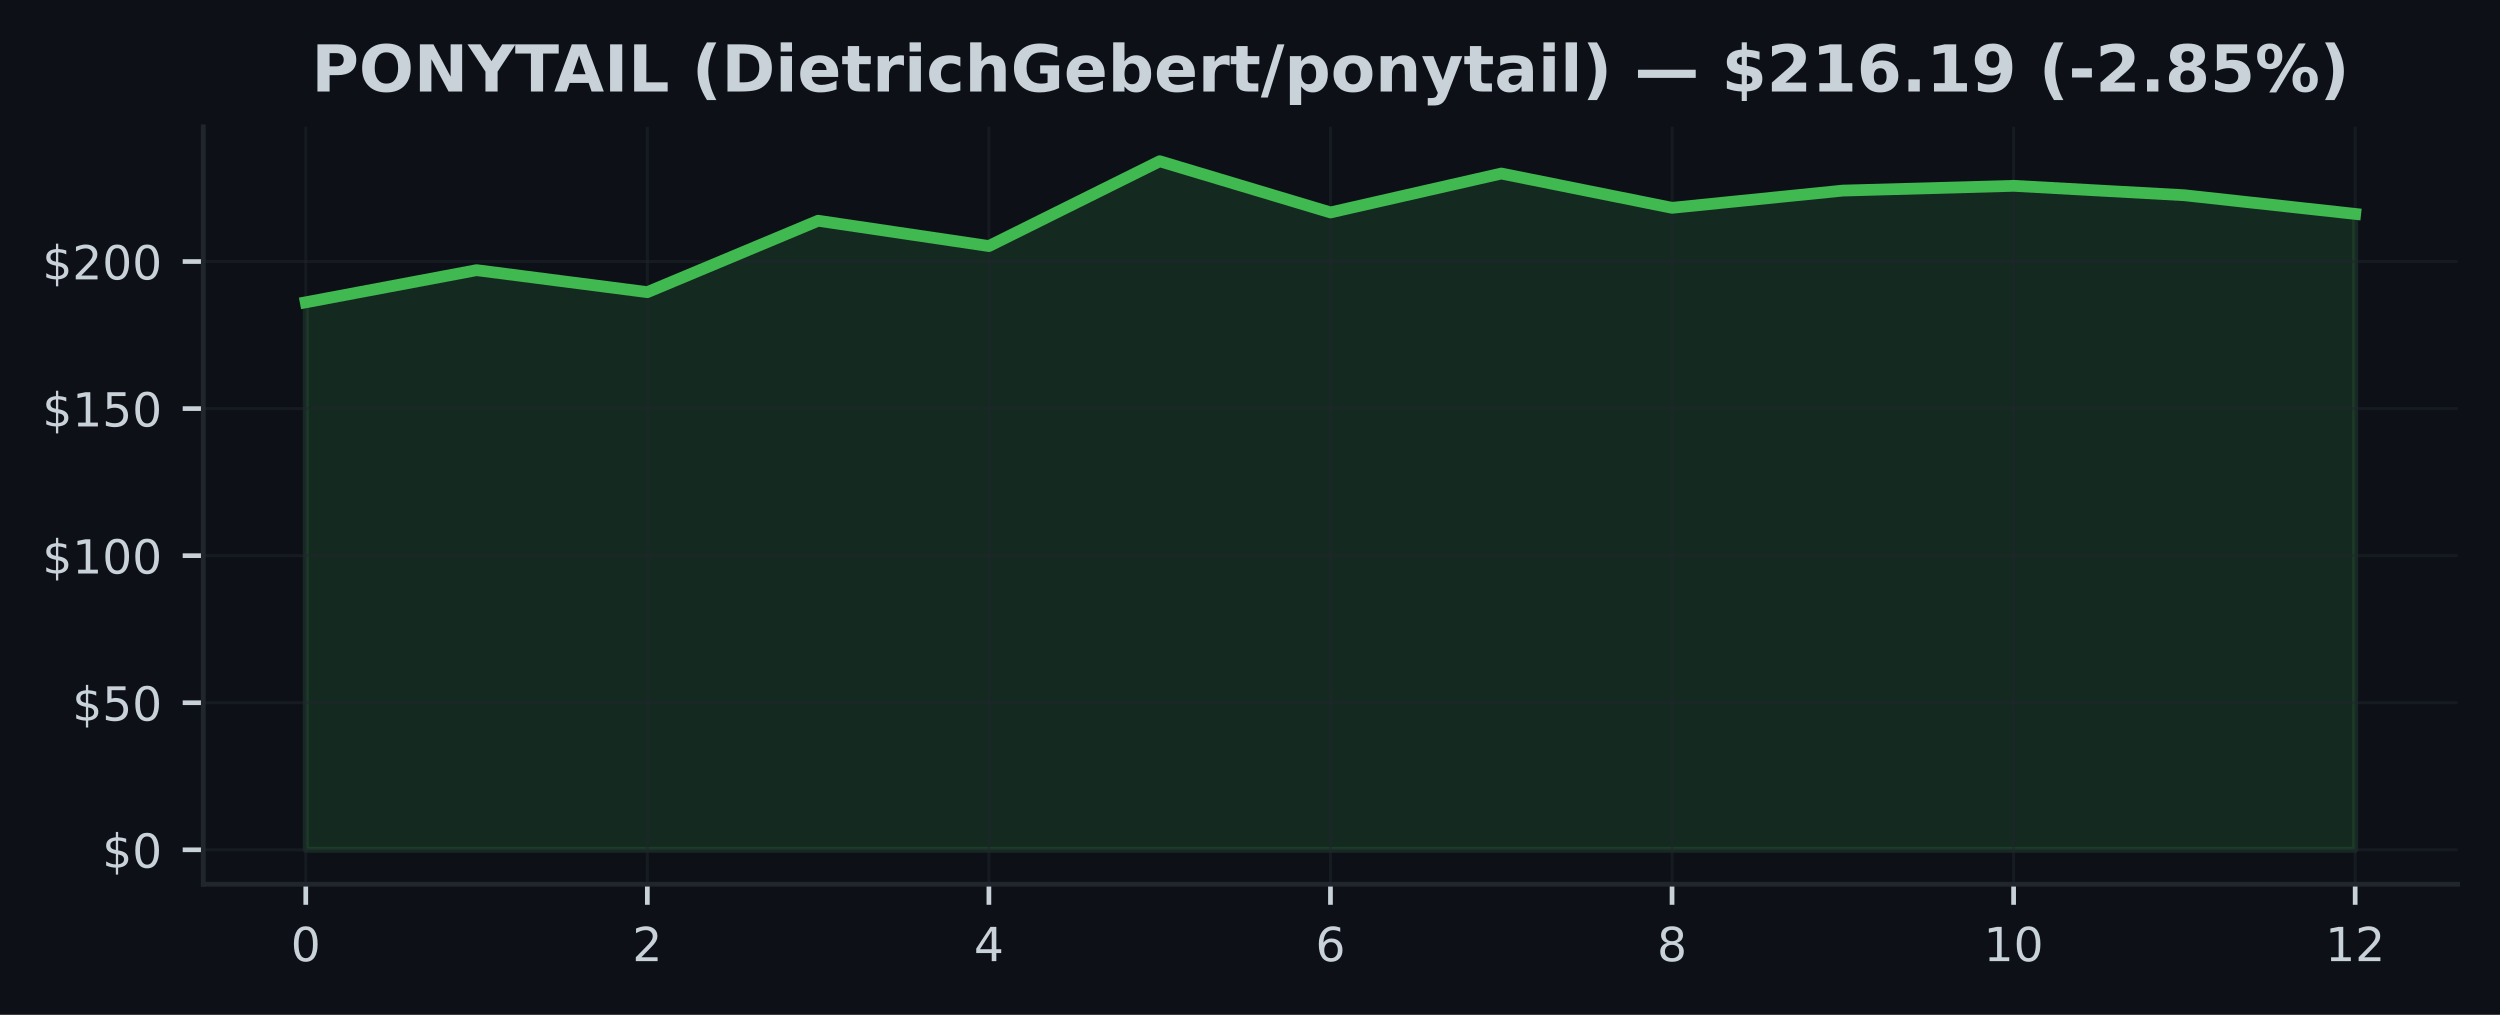
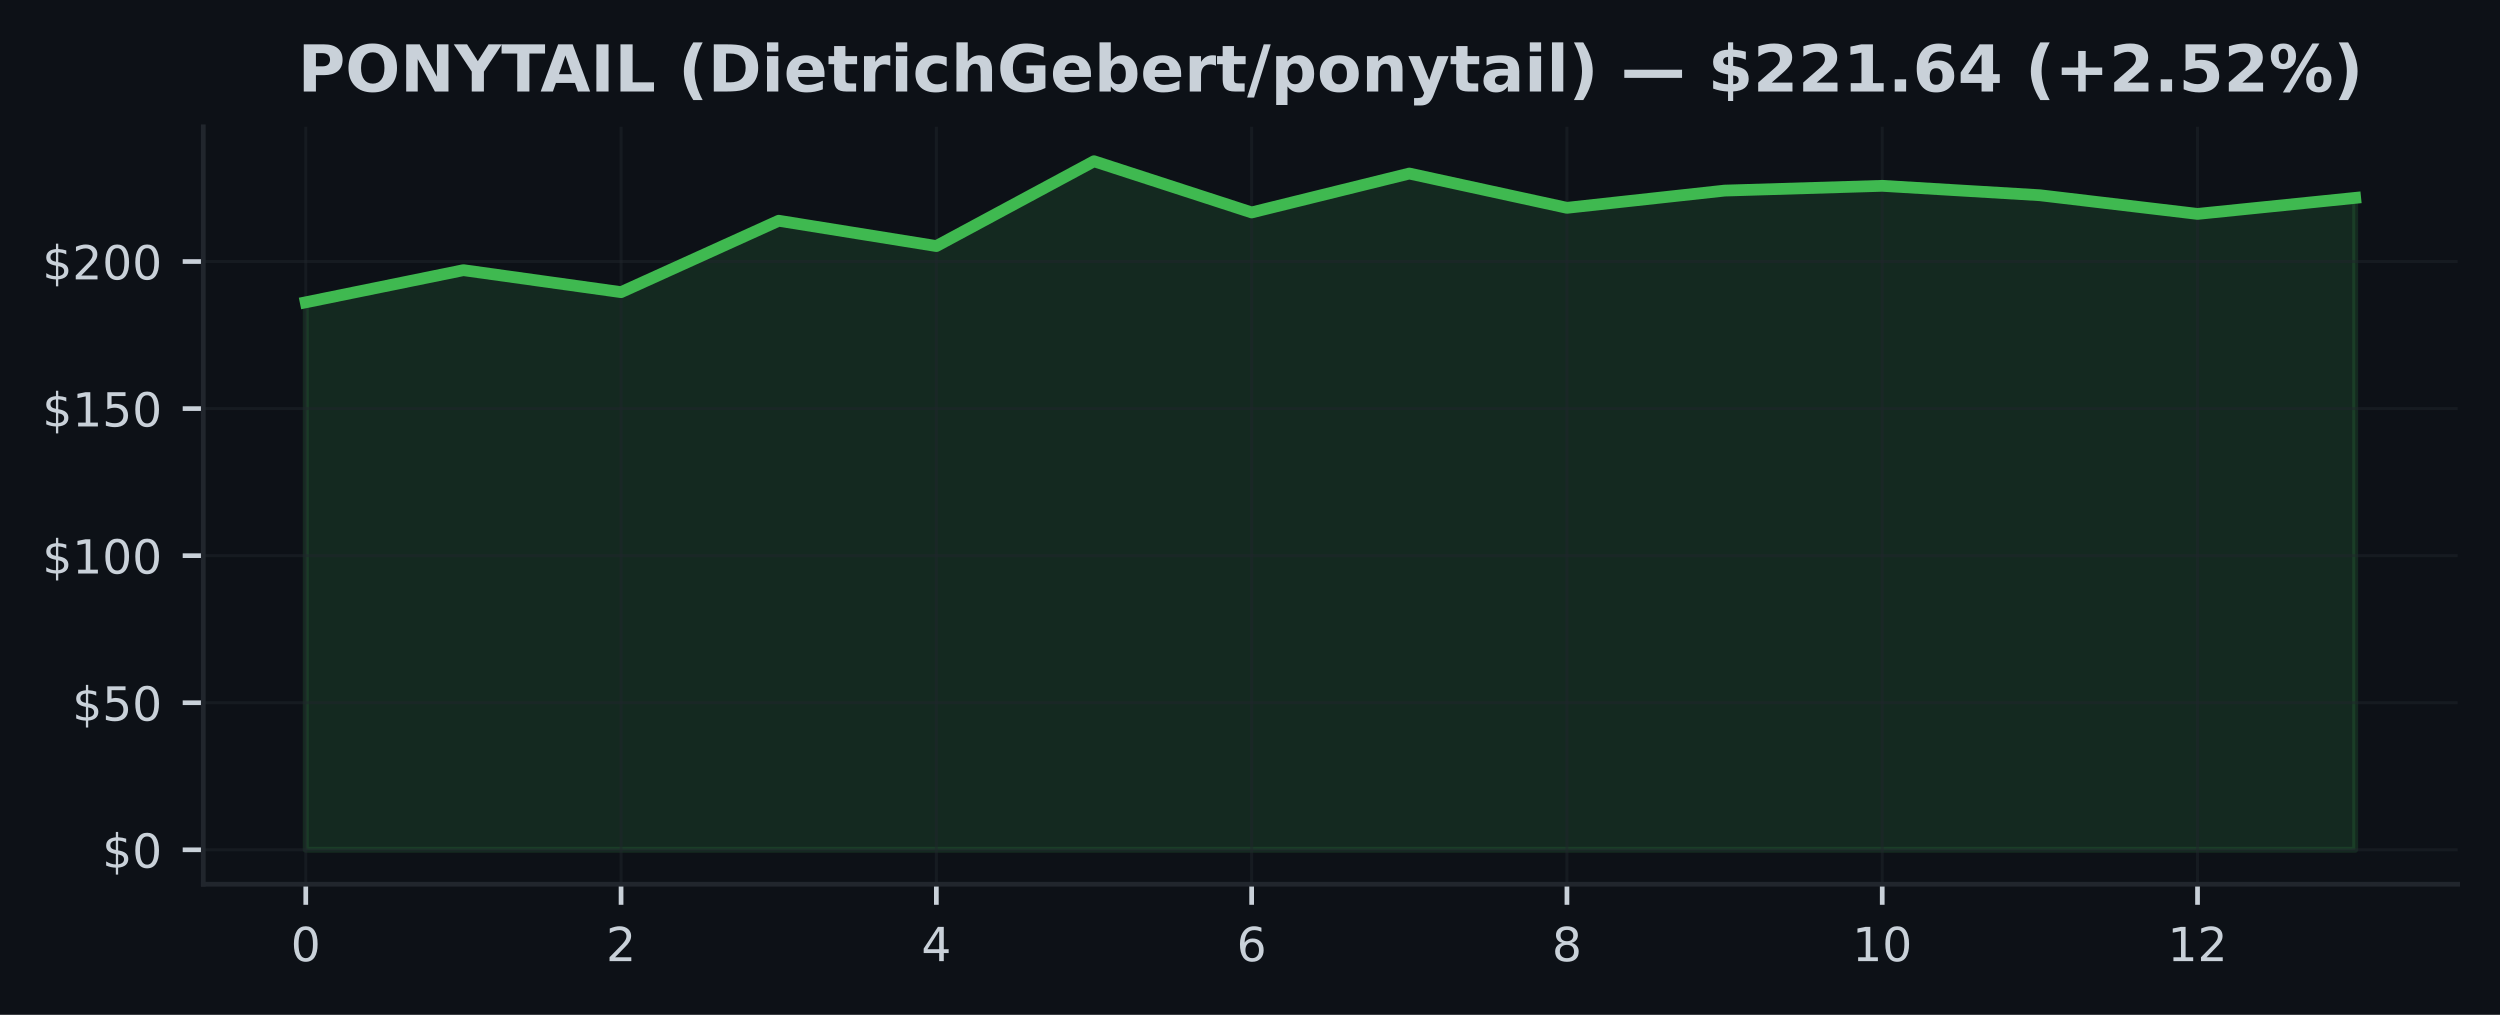
<svg xmlns="http://www.w3.org/2000/svg" xmlns:xlink="http://www.w3.org/1999/xlink" width="425pt" height="172.518pt" viewBox="0 0 425 172.518" version="1.1">
  <defs>
    <style type="text/css">*{stroke-linejoin: round; stroke-linecap: butt}</style>
  </defs>
  <g id="figure_1">
    <g id="patch_1">
      <path d="M 0 172.518  L 425 172.518  L 425 0  L 0 0  z " style="fill: #0d1117" />
    </g>
    <g id="axes_1">
      <g id="patch_2">
        <path d="M 34.56 150.318  L 417.8 150.318  L 417.8 21.558  L 34.56 21.558  z " style="fill: #0d1117" />
      </g>
      <g id="FillBetweenPolyCollection_1">
        <defs>
-           <path id="macb8b9d850" d="M 51.98 -28.053  L 51.98 -121.126  L 81.013 -126.592  L 110.047 -122.851  L 139.08 -134.992  L 168.113 -130.687  L 197.147 -145.107  L 226.18 -136.402  L 255.213 -143.017  L 284.247 -137.187  L 313.28 -140.117  L 342.313 -140.927  L 371.347 -139.327  L 400.38 -136.152  L 400.38 -28.053  L 400.38 -28.053  L 371.347 -28.053  L 342.313 -28.053  L 313.28 -28.053  L 284.247 -28.053  L 255.213 -28.053  L 226.18 -28.053  L 197.147 -28.053  L 168.113 -28.053  L 139.08 -28.053  L 110.047 -28.053  L 81.013 -28.053  L 51.98 -28.053  z " style="stroke: #3fb950; stroke-opacity: 0.15" />
+           <path id="m7f767d9314" d="M 51.98 -28.053  L 51.98 -121.126  L 78.78 -126.592  L 105.58 -122.851  L 132.38 -134.992  L 159.18 -130.687  L 185.98 -145.107  L 212.78 -136.402  L 239.58 -143.017  L 266.38 -137.187  L 293.18 -140.117  L 319.98 -140.927  L 346.78 -139.327  L 373.58 -136.152  L 400.38 -138.877  L 400.38 -28.053  L 400.38 -28.053  L 373.58 -28.053  L 346.78 -28.053  L 319.98 -28.053  L 293.18 -28.053  L 266.38 -28.053  L 239.58 -28.053  L 212.78 -28.053  L 185.98 -28.053  L 159.18 -28.053  L 132.38 -28.053  L 105.58 -28.053  L 78.78 -28.053  L 51.98 -28.053  z " style="stroke: #3fb950; stroke-opacity: 0.15" />
        </defs>
-         <g clip-path="url(#paedfd08ef8)">
-           <use xlink:href="#macb8b9d850" x="0" y="172.518" style="fill: #3fb950; fill-opacity: 0.15; stroke: #3fb950; stroke-opacity: 0.15" />
+         <g clip-path="url(#pb86db0ef02)">
+           <use xlink:href="#m7f767d9314" x="0" y="172.518" style="fill: #3fb950; fill-opacity: 0.15; stroke: #3fb950; stroke-opacity: 0.15" />
        </g>
      </g>
      <g id="matplotlib.axis_1">
        <g id="xtick_1">
          <g id="line2d_1">
-             <path d="M 51.98 150.318  L 51.98 21.558  " clip-path="url(#paedfd08ef8)" style="fill: none; stroke: #21262d; stroke-opacity: 0.5; stroke-width: 0.5; stroke-linecap: square" />
+             <path d="M 51.98 150.318  L 51.98 21.558  " clip-path="url(#pb86db0ef02)" style="fill: none; stroke: #21262d; stroke-opacity: 0.5; stroke-width: 0.5; stroke-linecap: square" />
          </g>
          <g id="line2d_2">
            <defs>
-               <path id="m74de2772a9" d="M 0 0  L 0 3.5  " style="stroke: #c9d1d9; stroke-width: 0.8" />
+               <path id="m99e3a77532" d="M 0 0  L 0 3.5  " style="stroke: #c9d1d9; stroke-width: 0.8" />
            </defs>
            <g>
-               <use xlink:href="#m74de2772a9" x="51.98" y="150.318" style="fill: #c9d1d9; stroke: #c9d1d9; stroke-width: 0.8" />
+               <use xlink:href="#m99e3a77532" x="51.98" y="150.318" style="fill: #c9d1d9; stroke: #c9d1d9; stroke-width: 0.8" />
            </g>
          </g>
          <g id="text_1">
            <g style="fill: #c9d1d9" transform="translate(49.435 163.3964) scale(0.08 -0.08)">
              <defs>
                <path id="DejaVuSans-13" d="M 2034 4250  Q 1547 4250 1301 3770  Q 1056 3291 1056 2328  Q 1056 1369 1301 889  Q 1547 409 2034 409  Q 2525 409 2770 889  Q 3016 1369 3016 2328  Q 3016 3291 2770 3770  Q 2525 4250 2034 4250  z M 2034 4750  Q 2819 4750 3233 4129  Q 3647 3509 3647 2328  Q 3647 1150 3233 529  Q 2819 -91 2034 -91  Q 1250 -91 836 529  Q 422 1150 422 2328  Q 422 3509 836 4129  Q 1250 4750 2034 4750  z " transform="scale(0.015625)" />
              </defs>
              <use xlink:href="#DejaVuSans-13" />
            </g>
          </g>
        </g>
        <g id="xtick_2">
          <g id="line2d_3">
-             <path d="M 110.047 150.318  L 110.047 21.558  " clip-path="url(#paedfd08ef8)" style="fill: none; stroke: #21262d; stroke-opacity: 0.5; stroke-width: 0.5; stroke-linecap: square" />
+             <path d="M 105.58 150.318  L 105.58 21.558  " clip-path="url(#pb86db0ef02)" style="fill: none; stroke: #21262d; stroke-opacity: 0.5; stroke-width: 0.5; stroke-linecap: square" />
          </g>
          <g id="line2d_4">
            <g>
-               <use xlink:href="#m74de2772a9" x="110.047" y="150.318" style="fill: #c9d1d9; stroke: #c9d1d9; stroke-width: 0.8" />
+               <use xlink:href="#m99e3a77532" x="105.58" y="150.318" style="fill: #c9d1d9; stroke: #c9d1d9; stroke-width: 0.8" />
            </g>
          </g>
          <g id="text_2">
-             <g style="fill: #c9d1d9" transform="translate(107.5017 163.3964) scale(0.08 -0.08)">
+             <g style="fill: #c9d1d9" transform="translate(103.035 163.3964) scale(0.08 -0.08)">
              <defs>
                <path id="DejaVuSans-15" d="M 1228 531  L 3431 531  L 3431 0  L 469 0  L 469 531  Q 828 903 1448 1529  Q 2069 2156 2228 2338  Q 2531 2678 2651 2914  Q 2772 3150 2772 3378  Q 2772 3750 2511 3984  Q 2250 4219 1831 4219  Q 1534 4219 1204 4116  Q 875 4013 500 3803  L 500 4441  Q 881 4594 1212 4672  Q 1544 4750 1819 4750  Q 2544 4750 2975 4387  Q 3406 4025 3406 3419  Q 3406 3131 3298 2873  Q 3191 2616 2906 2266  Q 2828 2175 2409 1742  Q 1991 1309 1228 531  z " transform="scale(0.015625)" />
              </defs>
              <use xlink:href="#DejaVuSans-15" />
            </g>
          </g>
        </g>
        <g id="xtick_3">
          <g id="line2d_5">
-             <path d="M 168.113 150.318  L 168.113 21.558  " clip-path="url(#paedfd08ef8)" style="fill: none; stroke: #21262d; stroke-opacity: 0.5; stroke-width: 0.5; stroke-linecap: square" />
+             <path d="M 159.18 150.318  L 159.18 21.558  " clip-path="url(#pb86db0ef02)" style="fill: none; stroke: #21262d; stroke-opacity: 0.5; stroke-width: 0.5; stroke-linecap: square" />
          </g>
          <g id="line2d_6">
            <g>
-               <use xlink:href="#m74de2772a9" x="168.113" y="150.318" style="fill: #c9d1d9; stroke: #c9d1d9; stroke-width: 0.8" />
+               <use xlink:href="#m99e3a77532" x="159.18" y="150.318" style="fill: #c9d1d9; stroke: #c9d1d9; stroke-width: 0.8" />
            </g>
          </g>
          <g id="text_3">
-             <g style="fill: #c9d1d9" transform="translate(165.5683 163.3964) scale(0.08 -0.08)">
+             <g style="fill: #c9d1d9" transform="translate(156.635 163.3964) scale(0.08 -0.08)">
              <defs>
                <path id="DejaVuSans-17" d="M 2419 4116  L 825 1625  L 2419 1625  L 2419 4116  z M 2253 4666  L 3047 4666  L 3047 1625  L 3713 1625  L 3713 1100  L 3047 1100  L 3047 0  L 2419 0  L 2419 1100  L 313 1100  L 313 1709  L 2253 4666  z " transform="scale(0.015625)" />
              </defs>
              <use xlink:href="#DejaVuSans-17" />
            </g>
          </g>
        </g>
        <g id="xtick_4">
          <g id="line2d_7">
-             <path d="M 226.18 150.318  L 226.18 21.558  " clip-path="url(#paedfd08ef8)" style="fill: none; stroke: #21262d; stroke-opacity: 0.5; stroke-width: 0.5; stroke-linecap: square" />
+             <path d="M 212.78 150.318  L 212.78 21.558  " clip-path="url(#pb86db0ef02)" style="fill: none; stroke: #21262d; stroke-opacity: 0.5; stroke-width: 0.5; stroke-linecap: square" />
          </g>
          <g id="line2d_8">
            <g>
-               <use xlink:href="#m74de2772a9" x="226.18" y="150.318" style="fill: #c9d1d9; stroke: #c9d1d9; stroke-width: 0.8" />
+               <use xlink:href="#m99e3a77532" x="212.78" y="150.318" style="fill: #c9d1d9; stroke: #c9d1d9; stroke-width: 0.8" />
            </g>
          </g>
          <g id="text_4">
-             <g style="fill: #c9d1d9" transform="translate(223.635 163.3964) scale(0.08 -0.08)">
+             <g style="fill: #c9d1d9" transform="translate(210.235 163.3964) scale(0.08 -0.08)">
              <defs>
                <path id="DejaVuSans-19" d="M 2113 2584  Q 1688 2584 1439 2293  Q 1191 2003 1191 1497  Q 1191 994 1439 701  Q 1688 409 2113 409  Q 2538 409 2786 701  Q 3034 994 3034 1497  Q 3034 2003 2786 2293  Q 2538 2584 2113 2584  z M 3366 4563  L 3366 3988  Q 3128 4100 2886 4159  Q 2644 4219 2406 4219  Q 1781 4219 1451 3797  Q 1122 3375 1075 2522  Q 1259 2794 1537 2939  Q 1816 3084 2150 3084  Q 2853 3084 3261 2657  Q 3669 2231 3669 1497  Q 3669 778 3244 343  Q 2819 -91 2113 -91  Q 1303 -91 875 529  Q 447 1150 447 2328  Q 447 3434 972 4092  Q 1497 4750 2381 4750  Q 2619 4750 2861 4703  Q 3103 4656 3366 4563  z " transform="scale(0.015625)" />
              </defs>
              <use xlink:href="#DejaVuSans-19" />
            </g>
          </g>
        </g>
        <g id="xtick_5">
          <g id="line2d_9">
-             <path d="M 284.247 150.318  L 284.247 21.558  " clip-path="url(#paedfd08ef8)" style="fill: none; stroke: #21262d; stroke-opacity: 0.5; stroke-width: 0.5; stroke-linecap: square" />
+             <path d="M 266.38 150.318  L 266.38 21.558  " clip-path="url(#pb86db0ef02)" style="fill: none; stroke: #21262d; stroke-opacity: 0.5; stroke-width: 0.5; stroke-linecap: square" />
          </g>
          <g id="line2d_10">
            <g>
-               <use xlink:href="#m74de2772a9" x="284.247" y="150.318" style="fill: #c9d1d9; stroke: #c9d1d9; stroke-width: 0.8" />
+               <use xlink:href="#m99e3a77532" x="266.38" y="150.318" style="fill: #c9d1d9; stroke: #c9d1d9; stroke-width: 0.8" />
            </g>
          </g>
          <g id="text_5">
-             <g style="fill: #c9d1d9" transform="translate(281.7017 163.3964) scale(0.08 -0.08)">
+             <g style="fill: #c9d1d9" transform="translate(263.835 163.3964) scale(0.08 -0.08)">
              <defs>
                <path id="DejaVuSans-1b" d="M 2034 2216  Q 1584 2216 1326 1975  Q 1069 1734 1069 1313  Q 1069 891 1326 650  Q 1584 409 2034 409  Q 2484 409 2743 651  Q 3003 894 3003 1313  Q 3003 1734 2745 1975  Q 2488 2216 2034 2216  z M 1403 2484  Q 997 2584 770 2862  Q 544 3141 544 3541  Q 544 4100 942 4425  Q 1341 4750 2034 4750  Q 2731 4750 3128 4425  Q 3525 4100 3525 3541  Q 3525 3141 3298 2862  Q 3072 2584 2669 2484  Q 3125 2378 3379 2068  Q 3634 1759 3634 1313  Q 3634 634 3220 271  Q 2806 -91 2034 -91  Q 1263 -91 848 271  Q 434 634 434 1313  Q 434 1759 690 2068  Q 947 2378 1403 2484  z M 1172 3481  Q 1172 3119 1398 2916  Q 1625 2713 2034 2713  Q 2441 2713 2670 2916  Q 2900 3119 2900 3481  Q 2900 3844 2670 4047  Q 2441 4250 2034 4250  Q 1625 4250 1398 4047  Q 1172 3844 1172 3481  z " transform="scale(0.015625)" />
              </defs>
              <use xlink:href="#DejaVuSans-1b" />
            </g>
          </g>
        </g>
        <g id="xtick_6">
          <g id="line2d_11">
-             <path d="M 342.313 150.318  L 342.313 21.558  " clip-path="url(#paedfd08ef8)" style="fill: none; stroke: #21262d; stroke-opacity: 0.5; stroke-width: 0.5; stroke-linecap: square" />
+             <path d="M 319.98 150.318  L 319.98 21.558  " clip-path="url(#pb86db0ef02)" style="fill: none; stroke: #21262d; stroke-opacity: 0.5; stroke-width: 0.5; stroke-linecap: square" />
          </g>
          <g id="line2d_12">
            <g>
-               <use xlink:href="#m74de2772a9" x="342.313" y="150.318" style="fill: #c9d1d9; stroke: #c9d1d9; stroke-width: 0.8" />
+               <use xlink:href="#m99e3a77532" x="319.98" y="150.318" style="fill: #c9d1d9; stroke: #c9d1d9; stroke-width: 0.8" />
            </g>
          </g>
          <g id="text_6">
-             <g style="fill: #c9d1d9" transform="translate(337.2233 163.3964) scale(0.08 -0.08)">
+             <g style="fill: #c9d1d9" transform="translate(314.89 163.3964) scale(0.08 -0.08)">
              <defs>
                <path id="DejaVuSans-14" d="M 794 531  L 1825 531  L 1825 4091  L 703 3866  L 703 4441  L 1819 4666  L 2450 4666  L 2450 531  L 3481 531  L 3481 0  L 794 0  L 794 531  z " transform="scale(0.015625)" />
              </defs>
              <use xlink:href="#DejaVuSans-14" />
              <use xlink:href="#DejaVuSans-13" transform="translate(63.625 0)" />
            </g>
          </g>
        </g>
        <g id="xtick_7">
          <g id="line2d_13">
-             <path d="M 400.38 150.318  L 400.38 21.558  " clip-path="url(#paedfd08ef8)" style="fill: none; stroke: #21262d; stroke-opacity: 0.5; stroke-width: 0.5; stroke-linecap: square" />
+             <path d="M 373.58 150.318  L 373.58 21.558  " clip-path="url(#pb86db0ef02)" style="fill: none; stroke: #21262d; stroke-opacity: 0.5; stroke-width: 0.5; stroke-linecap: square" />
          </g>
          <g id="line2d_14">
            <g>
-               <use xlink:href="#m74de2772a9" x="400.38" y="150.318" style="fill: #c9d1d9; stroke: #c9d1d9; stroke-width: 0.8" />
+               <use xlink:href="#m99e3a77532" x="373.58" y="150.318" style="fill: #c9d1d9; stroke: #c9d1d9; stroke-width: 0.8" />
            </g>
          </g>
          <g id="text_7">
-             <g style="fill: #c9d1d9" transform="translate(395.29 163.3964) scale(0.08 -0.08)">
+             <g style="fill: #c9d1d9" transform="translate(368.49 163.3964) scale(0.08 -0.08)">
              <use xlink:href="#DejaVuSans-14" />
              <use xlink:href="#DejaVuSans-15" transform="translate(63.625 0)" />
            </g>
          </g>
        </g>
      </g>
      <g id="matplotlib.axis_2">
        <g id="ytick_1">
          <g id="line2d_15">
-             <path d="M 34.56 144.466  L 417.8 144.466  " clip-path="url(#paedfd08ef8)" style="fill: none; stroke: #21262d; stroke-opacity: 0.5; stroke-width: 0.5; stroke-linecap: square" />
+             <path d="M 34.56 144.466  L 417.8 144.466  " clip-path="url(#pb86db0ef02)" style="fill: none; stroke: #21262d; stroke-opacity: 0.5; stroke-width: 0.5; stroke-linecap: square" />
          </g>
          <g id="line2d_16">
            <defs>
-               <path id="mb51f7c0b48" d="M 0 0  L -3.5 0  " style="stroke: #c9d1d9; stroke-width: 0.8" />
+               <path id="m44342c188d" d="M 0 0  L -3.5 0  " style="stroke: #c9d1d9; stroke-width: 0.8" />
            </defs>
            <g>
-               <use xlink:href="#mb51f7c0b48" x="34.56" y="144.466" style="fill: #c9d1d9; stroke: #c9d1d9; stroke-width: 0.8" />
+               <use xlink:href="#m44342c188d" x="34.56" y="144.466" style="fill: #c9d1d9; stroke: #c9d1d9; stroke-width: 0.8" />
            </g>
          </g>
          <g id="text_8">
            <g style="fill: #c9d1d9" transform="translate(17.38 147.5049) scale(0.08 -0.08)">
              <defs>
                <path id="DejaVuSans-7" d="M 2163 -941  L 1850 -941  L 1847 0  Q 1519 6 1191 76  Q 863 147 531 288  L 531 850  Q 850 650 1176 548  Q 1503 447 1850 444  L 1850 1869  Q 1159 1981 845 2250  Q 531 2519 531 2988  Q 531 3497 872 3790  Q 1213 4084 1850 4128  L 1850 4863  L 2163 4863  L 2163 4138  Q 2453 4125 2725 4076  Q 2997 4028 3256 3944  L 3256 3397  Q 2997 3528 2723 3600  Q 2450 3672 2163 3684  L 2163 2350  Q 2872 2241 3206 1959  Q 3541 1678 3541 1191  Q 3541 663 3186 358  Q 2831 53 2163 6  L 2163 -941  z M 1850 2406  L 1850 3688  Q 1488 3647 1297 3481  Q 1106 3316 1106 3041  Q 1106 2772 1282 2622  Q 1459 2472 1850 2406  z M 2163 1806  L 2163 453  Q 2559 506 2761 678  Q 2963 850 2963 1131  Q 2963 1406 2770 1568  Q 2578 1731 2163 1806  z " transform="scale(0.015625)" />
              </defs>
              <use xlink:href="#DejaVuSans-7" />
              <use xlink:href="#DejaVuSans-13" transform="translate(63.625 0)" />
            </g>
          </g>
        </g>
        <g id="ytick_2">
          <g id="line2d_17">
-             <path d="M 34.56 119.465  L 417.8 119.465  " clip-path="url(#paedfd08ef8)" style="fill: none; stroke: #21262d; stroke-opacity: 0.5; stroke-width: 0.5; stroke-linecap: square" />
+             <path d="M 34.56 119.465  L 417.8 119.465  " clip-path="url(#pb86db0ef02)" style="fill: none; stroke: #21262d; stroke-opacity: 0.5; stroke-width: 0.5; stroke-linecap: square" />
          </g>
          <g id="line2d_18">
            <g>
-               <use xlink:href="#mb51f7c0b48" x="34.56" y="119.465" style="fill: #c9d1d9; stroke: #c9d1d9; stroke-width: 0.8" />
+               <use xlink:href="#m44342c188d" x="34.56" y="119.465" style="fill: #c9d1d9; stroke: #c9d1d9; stroke-width: 0.8" />
            </g>
          </g>
          <g id="text_9">
            <g style="fill: #c9d1d9" transform="translate(12.29 122.504) scale(0.08 -0.08)">
              <defs>
                <path id="DejaVuSans-18" d="M 691 4666  L 3169 4666  L 3169 4134  L 1269 4134  L 1269 2991  Q 1406 3038 1543 3061  Q 1681 3084 1819 3084  Q 2600 3084 3056 2656  Q 3513 2228 3513 1497  Q 3513 744 3044 326  Q 2575 -91 1722 -91  Q 1428 -91 1123 -41  Q 819 9 494 109  L 494 744  Q 775 591 1075 516  Q 1375 441 1709 441  Q 2250 441 2565 725  Q 2881 1009 2881 1497  Q 2881 1984 2565 2268  Q 2250 2553 1709 2553  Q 1456 2553 1204 2497  Q 953 2441 691 2322  L 691 4666  z " transform="scale(0.015625)" />
              </defs>
              <use xlink:href="#DejaVuSans-7" />
              <use xlink:href="#DejaVuSans-18" transform="translate(63.625 0)" />
              <use xlink:href="#DejaVuSans-13" transform="translate(127.25 0)" />
            </g>
          </g>
        </g>
        <g id="ytick_3">
          <g id="line2d_19">
-             <path d="M 34.56 94.464  L 417.8 94.464  " clip-path="url(#paedfd08ef8)" style="fill: none; stroke: #21262d; stroke-opacity: 0.5; stroke-width: 0.5; stroke-linecap: square" />
+             <path d="M 34.56 94.464  L 417.8 94.464  " clip-path="url(#pb86db0ef02)" style="fill: none; stroke: #21262d; stroke-opacity: 0.5; stroke-width: 0.5; stroke-linecap: square" />
          </g>
          <g id="line2d_20">
            <g>
-               <use xlink:href="#mb51f7c0b48" x="34.56" y="94.464" style="fill: #c9d1d9; stroke: #c9d1d9; stroke-width: 0.8" />
+               <use xlink:href="#m44342c188d" x="34.56" y="94.464" style="fill: #c9d1d9; stroke: #c9d1d9; stroke-width: 0.8" />
            </g>
          </g>
          <g id="text_10">
            <g style="fill: #c9d1d9" transform="translate(7.2 97.50299) scale(0.08 -0.08)">
              <use xlink:href="#DejaVuSans-7" />
              <use xlink:href="#DejaVuSans-14" transform="translate(63.625 0)" />
              <use xlink:href="#DejaVuSans-13" transform="translate(127.25 0)" />
              <use xlink:href="#DejaVuSans-13" transform="translate(190.875 0)" />
            </g>
          </g>
        </g>
        <g id="ytick_4">
          <g id="line2d_21">
-             <path d="M 34.56 69.463  L 417.8 69.463  " clip-path="url(#paedfd08ef8)" style="fill: none; stroke: #21262d; stroke-opacity: 0.5; stroke-width: 0.5; stroke-linecap: square" />
+             <path d="M 34.56 69.463  L 417.8 69.463  " clip-path="url(#pb86db0ef02)" style="fill: none; stroke: #21262d; stroke-opacity: 0.5; stroke-width: 0.5; stroke-linecap: square" />
          </g>
          <g id="line2d_22">
            <g>
-               <use xlink:href="#mb51f7c0b48" x="34.56" y="69.463" style="fill: #c9d1d9; stroke: #c9d1d9; stroke-width: 0.8" />
+               <use xlink:href="#m44342c188d" x="34.56" y="69.463" style="fill: #c9d1d9; stroke: #c9d1d9; stroke-width: 0.8" />
            </g>
          </g>
          <g id="text_11">
            <g style="fill: #c9d1d9" transform="translate(7.2 72.50202) scale(0.08 -0.08)">
              <use xlink:href="#DejaVuSans-7" />
              <use xlink:href="#DejaVuSans-14" transform="translate(63.625 0)" />
              <use xlink:href="#DejaVuSans-18" transform="translate(127.25 0)" />
              <use xlink:href="#DejaVuSans-13" transform="translate(190.875 0)" />
            </g>
          </g>
        </g>
        <g id="ytick_5">
          <g id="line2d_23">
-             <path d="M 34.56 44.462  L 417.8 44.462  " clip-path="url(#paedfd08ef8)" style="fill: none; stroke: #21262d; stroke-opacity: 0.5; stroke-width: 0.5; stroke-linecap: square" />
+             <path d="M 34.56 44.462  L 417.8 44.462  " clip-path="url(#pb86db0ef02)" style="fill: none; stroke: #21262d; stroke-opacity: 0.5; stroke-width: 0.5; stroke-linecap: square" />
          </g>
          <g id="line2d_24">
            <g>
-               <use xlink:href="#mb51f7c0b48" x="34.56" y="44.462" style="fill: #c9d1d9; stroke: #c9d1d9; stroke-width: 0.8" />
+               <use xlink:href="#m44342c188d" x="34.56" y="44.462" style="fill: #c9d1d9; stroke: #c9d1d9; stroke-width: 0.8" />
            </g>
          </g>
          <g id="text_12">
            <g style="fill: #c9d1d9" transform="translate(7.2 47.50105) scale(0.08 -0.08)">
              <use xlink:href="#DejaVuSans-7" />
              <use xlink:href="#DejaVuSans-15" transform="translate(63.625 0)" />
              <use xlink:href="#DejaVuSans-13" transform="translate(127.25 0)" />
              <use xlink:href="#DejaVuSans-13" transform="translate(190.875 0)" />
            </g>
          </g>
        </g>
      </g>
      <g id="line2d_25">
-         <path d="M 51.98 51.392  L 81.013 45.927  L 110.047 49.667  L 139.08 37.526  L 168.113 41.832  L 197.147 27.411  L 226.18 36.116  L 255.213 29.501  L 284.247 35.331  L 313.28 32.401  L 342.313 31.591  L 371.347 33.191  L 400.38 36.366  " clip-path="url(#paedfd08ef8)" style="fill: none; stroke: #3fb950; stroke-width: 2; stroke-linecap: square" />
+         <path d="M 51.98 51.392  L 78.78 45.927  L 105.58 49.667  L 132.38 37.526  L 159.18 41.832  L 185.98 27.411  L 212.78 36.116  L 239.58 29.501  L 266.38 35.331  L 293.18 32.401  L 319.98 31.591  L 346.78 33.191  L 373.58 36.366  L 400.38 33.641  " clip-path="url(#pb86db0ef02)" style="fill: none; stroke: #3fb950; stroke-width: 2; stroke-linecap: square" />
      </g>
      <g id="patch_3">
        <path d="M 34.56 150.318  L 34.56 21.558  " style="fill: none; stroke: #21262d; stroke-width: 0.8; stroke-linejoin: miter; stroke-linecap: square" />
      </g>
      <g id="patch_4">
        <path d="M 34.56 150.318  L 417.8 150.318  " style="fill: none; stroke: #21262d; stroke-width: 0.8; stroke-linejoin: miter; stroke-linecap: square" />
      </g>
      <g id="text_13">
-         <g style="fill: #c9d1d9" transform="translate(52.95492 15.55828) scale(0.11 -0.11)">
+         <g style="fill: #c9d1d9" transform="translate(50.62859 15.55828) scale(0.11 -0.11)">
          <defs>
            <path id="DejaVuSans-Bold-33" d="M 588 4666  L 2584 4666  Q 3475 4666 3951 4270  Q 4428 3875 4428 3144  Q 4428 2409 3951 2014  Q 3475 1619 2584 1619  L 1791 1619  L 1791 0  L 588 0  L 588 4666  z M 1791 3794  L 1791 2491  L 2456 2491  Q 2806 2491 2997 2661  Q 3188 2831 3188 3144  Q 3188 3456 2997 3625  Q 2806 3794 2456 3794  L 1791 3794  z " transform="scale(0.015625)" />
            <path id="DejaVuSans-Bold-32" d="M 2719 3878  Q 2169 3878 1866 3472  Q 1563 3066 1563 2328  Q 1563 1594 1866 1187  Q 2169 781 2719 781  Q 3272 781 3575 1187  Q 3878 1594 3878 2328  Q 3878 3066 3575 3472  Q 3272 3878 2719 3878  z M 2719 4750  Q 3844 4750 4481 4106  Q 5119 3463 5119 2328  Q 5119 1197 4481 553  Q 3844 -91 2719 -91  Q 1597 -91 958 553  Q 319 1197 319 2328  Q 319 3463 958 4106  Q 1597 4750 2719 4750  z " transform="scale(0.015625)" />
            <path id="DejaVuSans-Bold-31" d="M 588 4666  L 1931 4666  L 3628 1466  L 3628 4666  L 4769 4666  L 4769 0  L 3425 0  L 1728 3200  L 1728 0  L 588 0  L 588 4666  z " transform="scale(0.015625)" />
            <path id="DejaVuSans-Bold-3c" d="M -63 4666  L 1253 4666  L 2316 3003  L 3378 4666  L 4697 4666  L 2919 1966  L 2919 0  L 1716 0  L 1716 1966  L -63 4666  z " transform="scale(0.015625)" />
            <path id="DejaVuSans-Bold-37" d="M 31 4666  L 4331 4666  L 4331 3756  L 2784 3756  L 2784 0  L 1581 0  L 1581 3756  L 31 3756  L 31 4666  z " transform="scale(0.015625)" />
            <path id="DejaVuSans-Bold-24" d="M 3419 850  L 1538 850  L 1241 0  L 31 0  L 1759 4666  L 3194 4666  L 4922 0  L 3713 0  L 3419 850  z M 1838 1716  L 3116 1716  L 2478 3572  L 1838 1716  z " transform="scale(0.015625)" />
            <path id="DejaVuSans-Bold-2c" d="M 588 4666  L 1791 4666  L 1791 0  L 588 0  L 588 4666  z " transform="scale(0.015625)" />
            <path id="DejaVuSans-Bold-2f" d="M 588 4666  L 1791 4666  L 1791 909  L 3903 909  L 3903 0  L 588 0  L 588 4666  z " transform="scale(0.015625)" />
            <path id="DejaVuSans-Bold-3" transform="scale(0.015625)" />
            <path id="DejaVuSans-Bold-b" d="M 2413 -844  L 1484 -844  Q 1006 -72 778 623  Q 550 1319 550 2003  Q 550 2688 779 3389  Q 1009 4091 1484 4856  L 2413 4856  Q 2013 4116 1813 3408  Q 1613 2700 1613 2009  Q 1613 1319 1811 609  Q 2009 -100 2413 -844  z " transform="scale(0.015625)" />
            <path id="DejaVuSans-Bold-27" d="M 1791 3756  L 1791 909  L 2222 909  Q 2959 909 3348 1275  Q 3738 1641 3738 2338  Q 3738 3031 3350 3393  Q 2963 3756 2222 3756  L 1791 3756  z M 588 4666  L 1856 4666  Q 2919 4666 3439 4514  Q 3959 4363 4331 4000  Q 4659 3684 4818 3271  Q 4978 2859 4978 2338  Q 4978 1809 4818 1395  Q 4659 981 4331 666  Q 3956 303 3431 151  Q 2906 0 1856 0  L 588 0  L 588 4666  z " transform="scale(0.015625)" />
            <path id="DejaVuSans-Bold-4c" d="M 538 3500  L 1656 3500  L 1656 0  L 538 0  L 538 3500  z M 538 4863  L 1656 4863  L 1656 3950  L 538 3950  L 538 4863  z " transform="scale(0.015625)" />
            <path id="DejaVuSans-Bold-48" d="M 4031 1759  L 4031 1441  L 1416 1441  Q 1456 1047 1700 850  Q 1944 653 2381 653  Q 2734 653 3104 758  Q 3475 863 3866 1075  L 3866 213  Q 3469 63 3072 -14  Q 2675 -91 2278 -91  Q 1328 -91 801 392  Q 275 875 275 1747  Q 275 2603 792 3093  Q 1309 3584 2216 3584  Q 3041 3584 3536 3087  Q 4031 2591 4031 1759  z M 2881 2131  Q 2881 2450 2695 2645  Q 2509 2841 2209 2841  Q 1884 2841 1681 2658  Q 1478 2475 1428 2131  L 2881 2131  z " transform="scale(0.015625)" />
            <path id="DejaVuSans-Bold-57" d="M 1759 4494  L 1759 3500  L 2913 3500  L 2913 2700  L 1759 2700  L 1759 1216  Q 1759 972 1856 886  Q 1953 800 2241 800  L 2816 800  L 2816 0  L 1856 0  Q 1194 0 917 276  Q 641 553 641 1216  L 641 2700  L 84 2700  L 84 3500  L 641 3500  L 641 4494  L 1759 4494  z " transform="scale(0.015625)" />
            <path id="DejaVuSans-Bold-55" d="M 3138 2547  Q 2991 2616 2845 2648  Q 2700 2681 2553 2681  Q 2122 2681 1889 2404  Q 1656 2128 1656 1613  L 1656 0  L 538 0  L 538 3500  L 1656 3500  L 1656 2925  Q 1872 3269 2151 3426  Q 2431 3584 2822 3584  Q 2878 3584 2943 3579  Q 3009 3575 3134 3559  L 3138 2547  z " transform="scale(0.015625)" />
            <path id="DejaVuSans-Bold-46" d="M 3366 3391  L 3366 2478  Q 3138 2634 2908 2709  Q 2678 2784 2431 2784  Q 1963 2784 1702 2511  Q 1441 2238 1441 1747  Q 1441 1256 1702 982  Q 1963 709 2431 709  Q 2694 709 2930 787  Q 3166 866 3366 1019  L 3366 103  Q 3103 6 2833 -42  Q 2563 -91 2291 -91  Q 1344 -91 809 395  Q 275 881 275 1747  Q 275 2613 809 3098  Q 1344 3584 2291 3584  Q 2566 3584 2833 3536  Q 3100 3488 3366 3391  z " transform="scale(0.015625)" />
            <path id="DejaVuSans-Bold-4b" d="M 4056 2131  L 4056 0  L 2931 0  L 2931 347  L 2931 1625  Q 2931 2084 2911 2256  Q 2891 2428 2841 2509  Q 2775 2619 2662 2680  Q 2550 2741 2406 2741  Q 2056 2741 1856 2470  Q 1656 2200 1656 1722  L 1656 0  L 538 0  L 538 4863  L 1656 4863  L 1656 2988  Q 1909 3294 2193 3439  Q 2478 3584 2822 3584  Q 3428 3584 3742 3212  Q 4056 2841 4056 2131  z " transform="scale(0.015625)" />
            <path id="DejaVuSans-Bold-2a" d="M 4781 347  Q 4331 128 3847 18  Q 3363 -91 2847 -91  Q 1681 -91 1000 561  Q 319 1213 319 2328  Q 319 3456 1012 4103  Q 1706 4750 2913 4750  Q 3378 4750 3804 4662  Q 4231 4575 4609 4403  L 4609 3438  Q 4219 3659 3833 3768  Q 3447 3878 3059 3878  Q 2341 3878 1952 3476  Q 1563 3075 1563 2328  Q 1563 1588 1938 1184  Q 2313 781 3003 781  Q 3191 781 3352 804  Q 3513 828 3641 878  L 3641 1784  L 2906 1784  L 2906 2591  L 4781 2591  L 4781 347  z " transform="scale(0.015625)" />
            <path id="DejaVuSans-Bold-45" d="M 2400 722  Q 2759 722 2948 984  Q 3138 1247 3138 1747  Q 3138 2247 2948 2509  Q 2759 2772 2400 2772  Q 2041 2772 1848 2508  Q 1656 2244 1656 1747  Q 1656 1250 1848 986  Q 2041 722 2400 722  z M 1656 2988  Q 1888 3294 2169 3439  Q 2450 3584 2816 3584  Q 3463 3584 3878 3070  Q 4294 2556 4294 1747  Q 4294 938 3878 423  Q 3463 -91 2816 -91  Q 2450 -91 2169 54  Q 1888 200 1656 506  L 1656 0  L 538 0  L 538 4863  L 1656 4863  L 1656 2988  z " transform="scale(0.015625)" />
            <path id="DejaVuSans-Bold-12" d="M 1644 4666  L 2338 4666  L 691 -594  L 0 -594  L 1644 4666  z " transform="scale(0.015625)" />
            <path id="DejaVuSans-Bold-53" d="M 1656 506  L 1656 -1331  L 538 -1331  L 538 3500  L 1656 3500  L 1656 2988  Q 1888 3294 2169 3439  Q 2450 3584 2816 3584  Q 3463 3584 3878 3070  Q 4294 2556 4294 1747  Q 4294 938 3878 423  Q 3463 -91 2816 -91  Q 2450 -91 2169 54  Q 1888 200 1656 506  z M 2400 2772  Q 2041 2772 1848 2508  Q 1656 2244 1656 1747  Q 1656 1250 1848 986  Q 2041 722 2400 722  Q 2759 722 2948 984  Q 3138 1247 3138 1747  Q 3138 2247 2948 2509  Q 2759 2772 2400 2772  z " transform="scale(0.015625)" />
            <path id="DejaVuSans-Bold-52" d="M 2203 2784  Q 1831 2784 1636 2517  Q 1441 2250 1441 1747  Q 1441 1244 1636 976  Q 1831 709 2203 709  Q 2569 709 2762 976  Q 2956 1244 2956 1747  Q 2956 2250 2762 2517  Q 2569 2784 2203 2784  z M 2203 3584  Q 3106 3584 3614 3096  Q 4122 2609 4122 1747  Q 4122 884 3614 396  Q 3106 -91 2203 -91  Q 1297 -91 786 396  Q 275 884 275 1747  Q 275 2609 786 3096  Q 1297 3584 2203 3584  z " transform="scale(0.015625)" />
            <path id="DejaVuSans-Bold-51" d="M 4056 2131  L 4056 0  L 2931 0  L 2931 347  L 2931 1631  Q 2931 2084 2911 2256  Q 2891 2428 2841 2509  Q 2775 2619 2662 2680  Q 2550 2741 2406 2741  Q 2056 2741 1856 2470  Q 1656 2200 1656 1722  L 1656 0  L 538 0  L 538 3500  L 1656 3500  L 1656 2988  Q 1909 3294 2193 3439  Q 2478 3584 2822 3584  Q 3428 3584 3742 3212  Q 4056 2841 4056 2131  z " transform="scale(0.015625)" />
            <path id="DejaVuSans-Bold-5c" d="M 78 3500  L 1197 3500  L 2138 1125  L 2938 3500  L 4056 3500  L 2584 -331  Q 2363 -916 2067 -1148  Q 1772 -1381 1288 -1381  L 641 -1381  L 641 -647  L 991 -647  Q 1275 -647 1404 -556  Q 1534 -466 1606 -231  L 1638 -134  L 78 3500  z " transform="scale(0.015625)" />
            <path id="DejaVuSans-Bold-44" d="M 2106 1575  Q 1756 1575 1579 1456  Q 1403 1338 1403 1106  Q 1403 894 1545 773  Q 1688 653 1941 653  Q 2256 653 2472 879  Q 2688 1106 2688 1447  L 2688 1575  L 2106 1575  z M 3816 1997  L 3816 0  L 2688 0  L 2688 519  Q 2463 200 2181 54  Q 1900 -91 1497 -91  Q 953 -91 614 226  Q 275 544 275 1050  Q 275 1666 698 1953  Q 1122 2241 2028 2241  L 2688 2241  L 2688 2328  Q 2688 2594 2478 2717  Q 2269 2841 1825 2841  Q 1466 2841 1156 2769  Q 847 2697 581 2553  L 581 3406  Q 941 3494 1303 3539  Q 1666 3584 2028 3584  Q 2975 3584 3395 3211  Q 3816 2838 3816 1997  z " transform="scale(0.015625)" />
            <path id="DejaVuSans-Bold-4f" d="M 538 4863  L 1656 4863  L 1656 0  L 538 0  L 538 4863  z " transform="scale(0.015625)" />
            <path id="DejaVuSans-Bold-c" d="M 513 -844  Q 913 -100 1113 609  Q 1313 1319 1313 2009  Q 1313 2700 1113 3408  Q 913 4116 513 4856  L 1441 4856  Q 1916 4091 2145 3389  Q 2375 2688 2375 2003  Q 2375 1319 2147 623  Q 1919 -72 1441 -844  L 513 -844  z " transform="scale(0.015625)" />
            <path id="DejaVuSans-Bold-af6" d="M 344 2156  L 6056 2156  L 6056 1350  L 344 1350  L 344 2156  z " transform="scale(0.015625)" />
            <path id="DejaVuSans-Bold-7" d="M 2484 -941  L 1978 -941  L 1975 0  Q 1584 16 1218 87  Q 853 159 506 288  L 506 1106  Q 866 922 1233 823  Q 1600 725 1978 713  L 1978 1684  L 1875 1703  Q 1128 1834 814 2115  Q 500 2397 500 2925  Q 500 3484 883 3798  Q 1266 4113 1975 4141  L 1978 4863  L 2484 4863  L 2484 4153  Q 2797 4128 3109 4075  Q 3422 4022 3738 3938  L 3738 3144  Q 3425 3275 3112 3348  Q 2800 3422 2484 3438  L 2484 2541  L 2584 2522  Q 3378 2397 3698 2105  Q 4019 1813 4019 1241  Q 4019 666 3637 358  Q 3256 50 2484 6  L 2484 -941  z M 1978 2613  L 1978 3428  Q 1756 3416 1623 3308  Q 1491 3200 1491 3034  Q 1491 2850 1612 2745  Q 1734 2641 1978 2613  z M 2484 1594  L 2484 725  Q 2756 728 2892 831  Q 3028 934 3028 1141  Q 3028 1353 2903 1458  Q 2778 1563 2484 1594  z " transform="scale(0.015625)" />
            <path id="DejaVuSans-Bold-15" d="M 1844 884  L 3897 884  L 3897 0  L 506 0  L 506 884  L 2209 2388  Q 2438 2594 2547 2791  Q 2656 2988 2656 3200  Q 2656 3528 2436 3728  Q 2216 3928 1850 3928  Q 1569 3928 1234 3808  Q 900 3688 519 3450  L 519 4475  Q 925 4609 1322 4679  Q 1719 4750 2100 4750  Q 2938 4750 3402 4381  Q 3866 4013 3866 3353  Q 3866 2972 3669 2642  Q 3472 2313 2841 1759  L 1844 884  z " transform="scale(0.015625)" />
            <path id="DejaVuSans-Bold-14" d="M 750 831  L 1813 831  L 1813 3847  L 722 3622  L 722 4441  L 1806 4666  L 2950 4666  L 2950 831  L 4013 831  L 4013 0  L 750 0  L 750 831  z " transform="scale(0.015625)" />
+             <path id="DejaVuSans-Bold-11" d="M 653 1209  L 1778 1209  L 1778 0  L 653 0  L 653 1209  z " transform="scale(0.015625)" />
            <path id="DejaVuSans-Bold-19" d="M 2316 2303  Q 2000 2303 1842 2098  Q 1684 1894 1684 1484  Q 1684 1075 1842 870  Q 2000 666 2316 666  Q 2634 666 2792 870  Q 2950 1075 2950 1484  Q 2950 1894 2792 2098  Q 2634 2303 2316 2303  z M 3803 4544  L 3803 3681  Q 3506 3822 3243 3889  Q 2981 3956 2731 3956  Q 2194 3956 1894 3657  Q 1594 3359 1544 2772  Q 1750 2925 1990 3001  Q 2231 3078 2516 3078  Q 3231 3078 3670 2659  Q 4109 2241 4109 1563  Q 4109 813 3618 361  Q 3128 -91 2303 -91  Q 1394 -91 895 523  Q 397 1138 397 2266  Q 397 3422 980 4083  Q 1563 4744 2578 4744  Q 2900 4744 3203 4694  Q 3506 4644 3803 4544  z " transform="scale(0.015625)" />
-             <path id="DejaVuSans-Bold-11" d="M 653 1209  L 1778 1209  L 1778 0  L 653 0  L 653 1209  z " transform="scale(0.015625)" />
-             <path id="DejaVuSans-Bold-1c" d="M 641 103  L 641 966  Q 928 831 1190 764  Q 1453 697 1709 697  Q 2247 697 2547 995  Q 2847 1294 2900 1881  Q 2688 1725 2447 1647  Q 2206 1569 1925 1569  Q 1209 1569 770 1986  Q 331 2403 331 3084  Q 331 3838 820 4291  Q 1309 4744 2131 4744  Q 3044 4744 3544 4128  Q 4044 3513 4044 2388  Q 4044 1231 3459 570  Q 2875 -91 1856 -91  Q 1528 -91 1228 -42  Q 928 6 641 103  z M 2125 2350  Q 2441 2350 2600 2554  Q 2759 2759 2759 3169  Q 2759 3575 2600 3781  Q 2441 3988 2125 3988  Q 1809 3988 1650 3781  Q 1491 3575 1491 3169  Q 1491 2759 1650 2554  Q 1809 2350 2125 2350  z " transform="scale(0.015625)" />
-             <path id="DejaVuSans-Bold-10" d="M 347 2297  L 2309 2297  L 2309 1388  L 347 1388  L 347 2297  z " transform="scale(0.015625)" />
-             <path id="DejaVuSans-Bold-1b" d="M 2228 2088  Q 1891 2088 1709 1903  Q 1528 1719 1528 1375  Q 1528 1031 1709 848  Q 1891 666 2228 666  Q 2563 666 2741 848  Q 2919 1031 2919 1375  Q 2919 1722 2741 1905  Q 2563 2088 2228 2088  z M 1350 2484  Q 925 2613 709 2878  Q 494 3144 494 3541  Q 494 4131 934 4440  Q 1375 4750 2228 4750  Q 3075 4750 3515 4442  Q 3956 4134 3956 3541  Q 3956 3144 3739 2878  Q 3522 2613 3097 2484  Q 3572 2353 3814 2058  Q 4056 1763 4056 1313  Q 4056 619 3595 264  Q 3134 -91 2228 -91  Q 1319 -91 855 264  Q 391 619 391 1313  Q 391 1763 633 2058  Q 875 2353 1350 2484  z M 1631 3419  Q 1631 3141 1786 2991  Q 1941 2841 2228 2841  Q 2509 2841 2662 2991  Q 2816 3141 2816 3419  Q 2816 3697 2662 3845  Q 2509 3994 2228 3994  Q 1941 3994 1786 3844  Q 1631 3694 1631 3419  z " transform="scale(0.015625)" />
+             <path id="DejaVuSans-Bold-17" d="M 2356 3675  L 1038 1722  L 2356 1722  L 2356 3675  z M 2156 4666  L 3494 4666  L 3494 1722  L 4159 1722  L 4159 850  L 3494 850  L 3494 0  L 2356 0  L 2356 850  L 288 850  L 288 1881  L 2156 4666  z " transform="scale(0.015625)" />
+             <path id="DejaVuSans-Bold-e" d="M 3053 4013  L 3053 2375  L 4684 2375  L 4684 1638  L 3053 1638  L 3053 0  L 2309 0  L 2309 1638  L 678 1638  L 678 2375  L 2309 2375  L 2309 4013  L 3053 4013  z " transform="scale(0.015625)" />
            <path id="DejaVuSans-Bold-18" d="M 678 4666  L 3669 4666  L 3669 3781  L 1638 3781  L 1638 3059  Q 1775 3097 1914 3117  Q 2053 3138 2203 3138  Q 3056 3138 3531 2711  Q 4006 2284 4006 1522  Q 4006 766 3489 337  Q 2972 -91 2053 -91  Q 1656 -91 1267 -14  Q 878 63 494 219  L 494 1166  Q 875 947 1217 837  Q 1559 728 1863 728  Q 2300 728 2551 942  Q 2803 1156 2803 1522  Q 2803 1891 2551 2103  Q 2300 2316 1863 2316  Q 1603 2316 1309 2248  Q 1016 2181 678 2041  L 678 4666  z " transform="scale(0.015625)" />
            <path id="DejaVuSans-Bold-8" d="M 4959 1925  Q 4738 1925 4616 1733  Q 4494 1541 4494 1184  Q 4494 825 4614 633  Q 4734 441 4959 441  Q 5184 441 5303 633  Q 5422 825 5422 1184  Q 5422 1541 5301 1733  Q 5181 1925 4959 1925  z M 4959 2450  Q 5541 2450 5875 2112  Q 6209 1775 6209 1184  Q 6209 594 5875 251  Q 5541 -91 4959 -91  Q 4378 -91 4042 251  Q 3706 594 3706 1184  Q 3706 1772 4042 2111  Q 4378 2450 4959 2450  z M 2094 -91  L 1403 -91  L 4319 4750  L 5013 4750  L 2094 -91  z M 1453 4750  Q 2034 4750 2367 4411  Q 2700 4072 2700 3481  Q 2700 2891 2367 2550  Q 2034 2209 1453 2209  Q 872 2209 539 2550  Q 206 2891 206 3481  Q 206 4072 539 4411  Q 872 4750 1453 4750  z M 1453 4225  Q 1228 4225 1106 4031  Q 984 3838 984 3481  Q 984 3122 1106 2926  Q 1228 2731 1453 2731  Q 1678 2731 1798 2926  Q 1919 3122 1919 3481  Q 1919 3838 1797 4031  Q 1675 4225 1453 4225  z " transform="scale(0.015625)" />
          </defs>
          <use xlink:href="#DejaVuSans-Bold-33" />
          <use xlink:href="#DejaVuSans-Bold-32" transform="translate(73.29688 0)" />
          <use xlink:href="#DejaVuSans-Bold-31" transform="translate(158.3125 0)" />
          <use xlink:href="#DejaVuSans-Bold-3c" transform="translate(242 0)" />
          <use xlink:href="#DejaVuSans-Bold-37" transform="translate(314.4062 0)" />
          <use xlink:href="#DejaVuSans-Bold-24" transform="translate(374.8594 0)" />
          <use xlink:href="#DejaVuSans-Bold-2c" transform="translate(452.25 0)" />
          <use xlink:href="#DejaVuSans-Bold-2f" transform="translate(489.4531 0)" />
          <use xlink:href="#DejaVuSans-Bold-3" transform="translate(553.1719 0)" />
          <use xlink:href="#DejaVuSans-Bold-b" transform="translate(587.9844 0)" />
          <use xlink:href="#DejaVuSans-Bold-27" transform="translate(633.6875 0)" />
          <use xlink:href="#DejaVuSans-Bold-4c" transform="translate(716.7031 0)" />
          <use xlink:href="#DejaVuSans-Bold-48" transform="translate(750.9844 0)" />
          <use xlink:href="#DejaVuSans-Bold-57" transform="translate(818.8125 0)" />
          <use xlink:href="#DejaVuSans-Bold-55" transform="translate(866.6094 0)" />
          <use xlink:href="#DejaVuSans-Bold-4c" transform="translate(915.9219 0)" />
          <use xlink:href="#DejaVuSans-Bold-46" transform="translate(950.2031 0)" />
          <use xlink:href="#DejaVuSans-Bold-4b" transform="translate(1009.484 0)" />
          <use xlink:href="#DejaVuSans-Bold-2a" transform="translate(1080.672 0)" />
          <use xlink:href="#DejaVuSans-Bold-48" transform="translate(1162.75 0)" />
          <use xlink:href="#DejaVuSans-Bold-45" transform="translate(1230.578 0)" />
          <use xlink:href="#DejaVuSans-Bold-48" transform="translate(1302.156 0)" />
          <use xlink:href="#DejaVuSans-Bold-55" transform="translate(1369.984 0)" />
          <use xlink:href="#DejaVuSans-Bold-57" transform="translate(1419.297 0)" />
          <use xlink:href="#DejaVuSans-Bold-12" transform="translate(1467.094 0)" />
          <use xlink:href="#DejaVuSans-Bold-53" transform="translate(1503.625 0)" />
          <use xlink:href="#DejaVuSans-Bold-52" transform="translate(1575.203 0)" />
          <use xlink:href="#DejaVuSans-Bold-51" transform="translate(1643.906 0)" />
          <use xlink:href="#DejaVuSans-Bold-5c" transform="translate(1715.094 0)" />
          <use xlink:href="#DejaVuSans-Bold-57" transform="translate(1780.281 0)" />
          <use xlink:href="#DejaVuSans-Bold-44" transform="translate(1828.078 0)" />
          <use xlink:href="#DejaVuSans-Bold-4c" transform="translate(1895.562 0)" />
          <use xlink:href="#DejaVuSans-Bold-4f" transform="translate(1929.844 0)" />
          <use xlink:href="#DejaVuSans-Bold-c" transform="translate(1964.125 0)" />
          <use xlink:href="#DejaVuSans-Bold-3" transform="translate(2009.828 0)" />
          <use xlink:href="#DejaVuSans-Bold-af6" transform="translate(2044.641 0)" />
          <use xlink:href="#DejaVuSans-Bold-3" transform="translate(2144.641 0)" />
          <use xlink:href="#DejaVuSans-Bold-7" transform="translate(2179.453 0)" />
          <use xlink:href="#DejaVuSans-Bold-15" transform="translate(2249.031 0)" />
-           <use xlink:href="#DejaVuSans-Bold-14" transform="translate(2318.609 0)" />
-           <use xlink:href="#DejaVuSans-Bold-19" transform="translate(2388.188 0)" />
+           <use xlink:href="#DejaVuSans-Bold-15" transform="translate(2318.609 0)" />
+           <use xlink:href="#DejaVuSans-Bold-14" transform="translate(2388.188 0)" />
          <use xlink:href="#DejaVuSans-Bold-11" transform="translate(2457.766 0)" />
-           <use xlink:href="#DejaVuSans-Bold-14" transform="translate(2495.75 0)" />
-           <use xlink:href="#DejaVuSans-Bold-1c" transform="translate(2565.328 0)" />
+           <use xlink:href="#DejaVuSans-Bold-19" transform="translate(2495.75 0)" />
+           <use xlink:href="#DejaVuSans-Bold-17" transform="translate(2565.328 0)" />
          <use xlink:href="#DejaVuSans-Bold-3" transform="translate(2634.906 0)" />
          <use xlink:href="#DejaVuSans-Bold-b" transform="translate(2669.719 0)" />
-           <use xlink:href="#DejaVuSans-Bold-10" transform="translate(2715.422 0)" />
-           <use xlink:href="#DejaVuSans-Bold-15" transform="translate(2756.922 0)" />
-           <use xlink:href="#DejaVuSans-Bold-11" transform="translate(2826.5 0)" />
-           <use xlink:href="#DejaVuSans-Bold-1b" transform="translate(2864.484 0)" />
-           <use xlink:href="#DejaVuSans-Bold-18" transform="translate(2934.062 0)" />
-           <use xlink:href="#DejaVuSans-Bold-8" transform="translate(3003.641 0)" />
-           <use xlink:href="#DejaVuSans-Bold-c" transform="translate(3103.844 0)" />
+           <use xlink:href="#DejaVuSans-Bold-e" transform="translate(2715.422 0)" />
+           <use xlink:href="#DejaVuSans-Bold-15" transform="translate(2799.219 0)" />
+           <use xlink:href="#DejaVuSans-Bold-11" transform="translate(2868.797 0)" />
+           <use xlink:href="#DejaVuSans-Bold-18" transform="translate(2906.781 0)" />
+           <use xlink:href="#DejaVuSans-Bold-15" transform="translate(2976.359 0)" />
+           <use xlink:href="#DejaVuSans-Bold-8" transform="translate(3045.938 0)" />
+           <use xlink:href="#DejaVuSans-Bold-c" transform="translate(3146.141 0)" />
        </g>
      </g>
    </g>
  </g>
  <defs>
-     <clipPath id="paedfd08ef8">
+     <clipPath id="pb86db0ef02">
      <rect x="34.56" y="21.558" width="383.24" height="128.76" />
    </clipPath>
  </defs>
</svg>
